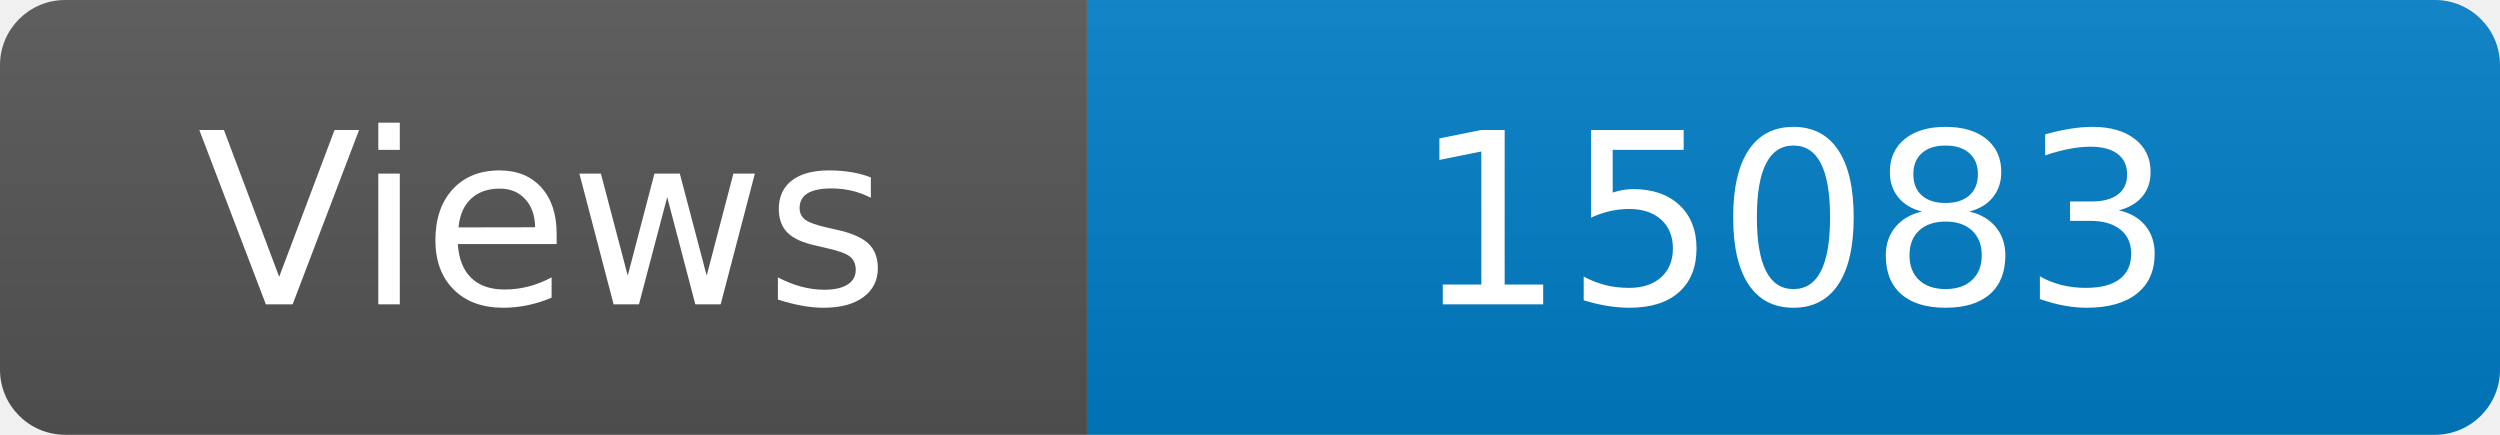
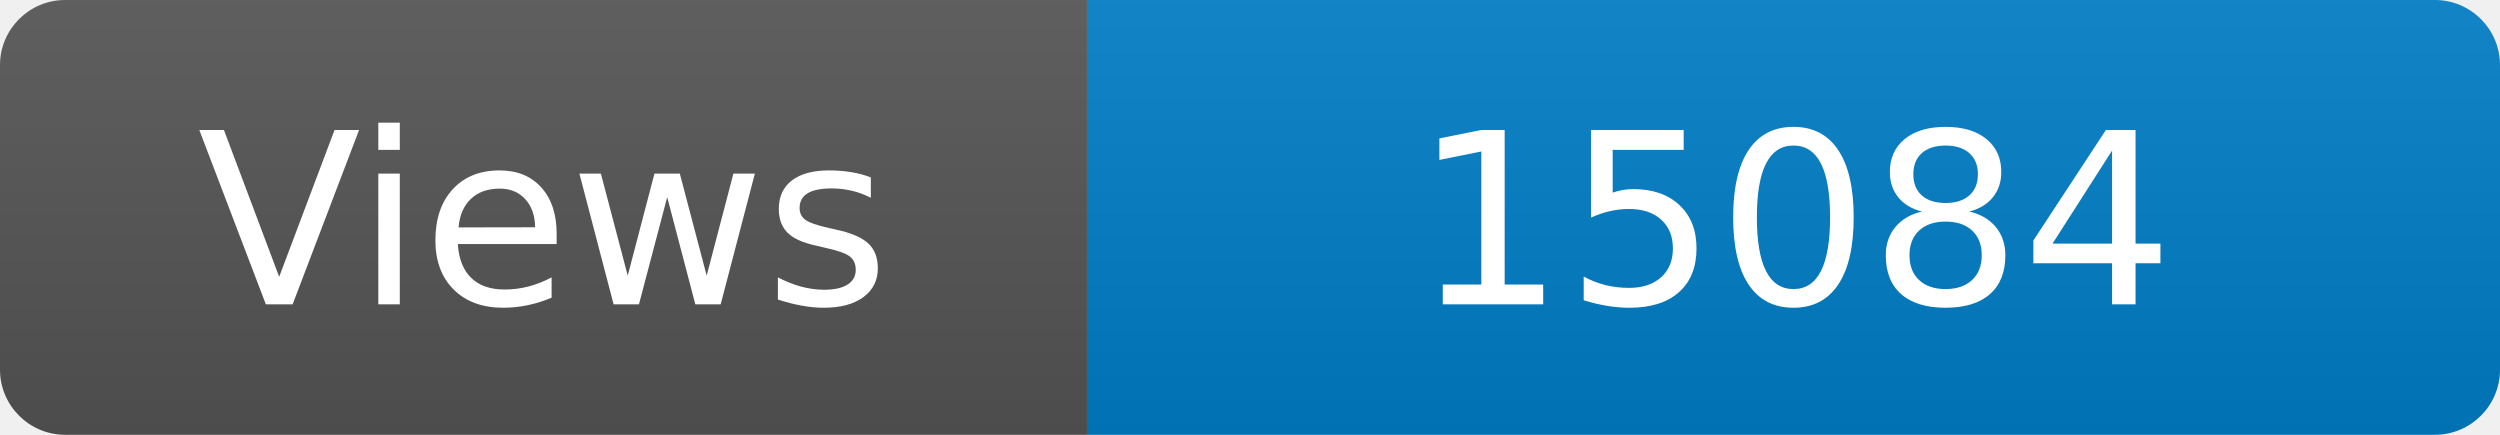
<svg xmlns="http://www.w3.org/2000/svg" width="115" height="20" role="img" aria-label="Maintained?: yes">
  <linearGradient id="s" x2="0" y2="100%">
    <stop offset="0" stop-color="#bbb" stop-opacity=".1" />
    <stop offset="1" stop-opacity=".1" />
  </linearGradient>
  <clipPath id="r">
    <rect width="115" height="20" rx="3" fill="#fff" />
  </clipPath>
  <g clip-path="url(#r)">
    <rect width="50" height="20" fill="#555" />
    <rect x="50" width="160" height="20" fill="#007ec6" />
    <rect width="115" height="20" fill="url(#s)" />
  </g>
  <g fill="#fff" text-anchor="middle" font-family="Verdana,Geneva,DejaVu Sans,sans-serif" font-size="110">
    <text x="250" y="140" transform="scale(.1)" fill="#fff">Views</text>
-     <text x="825" y="140" transform="scale(.1)" fill="#fff">15083</text>
+     <text x="825" y="140" transform="scale(.1)" fill="#fff">15084</text>
  </g>
</svg>
